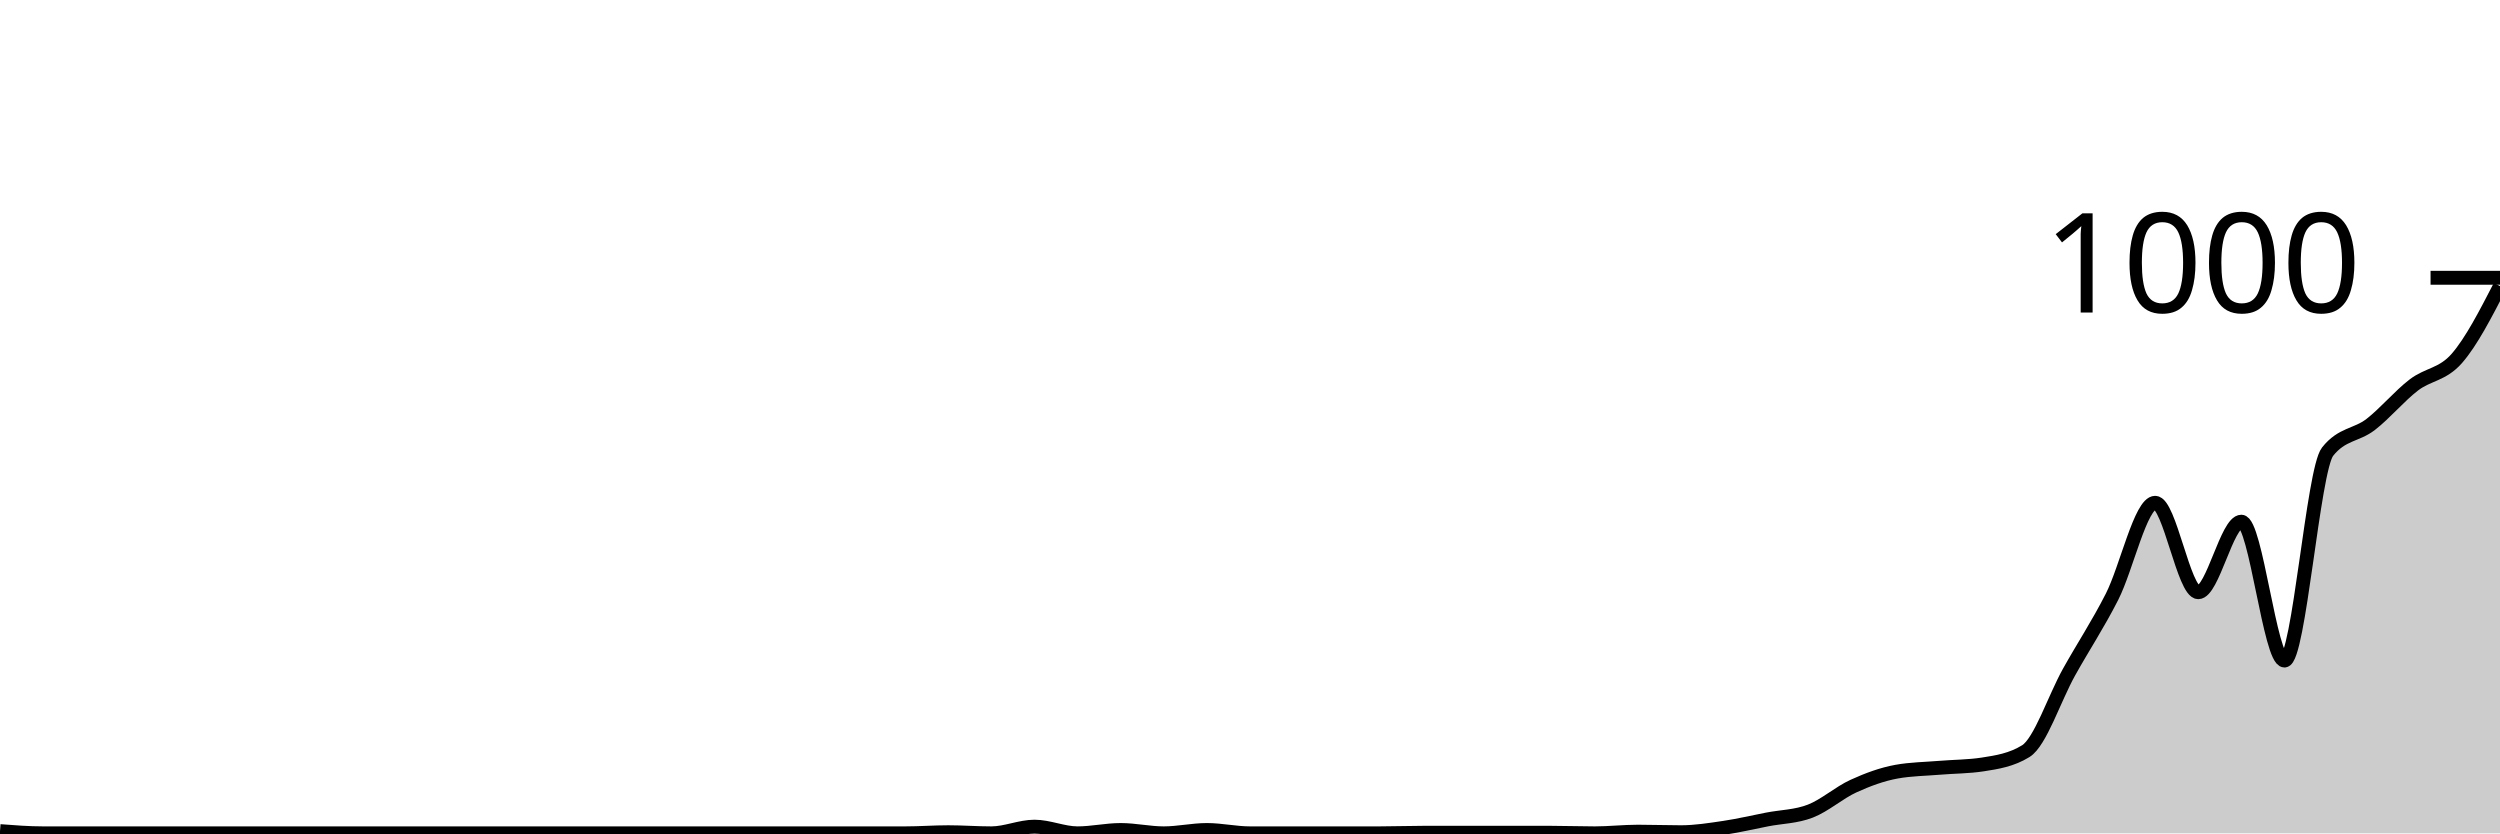
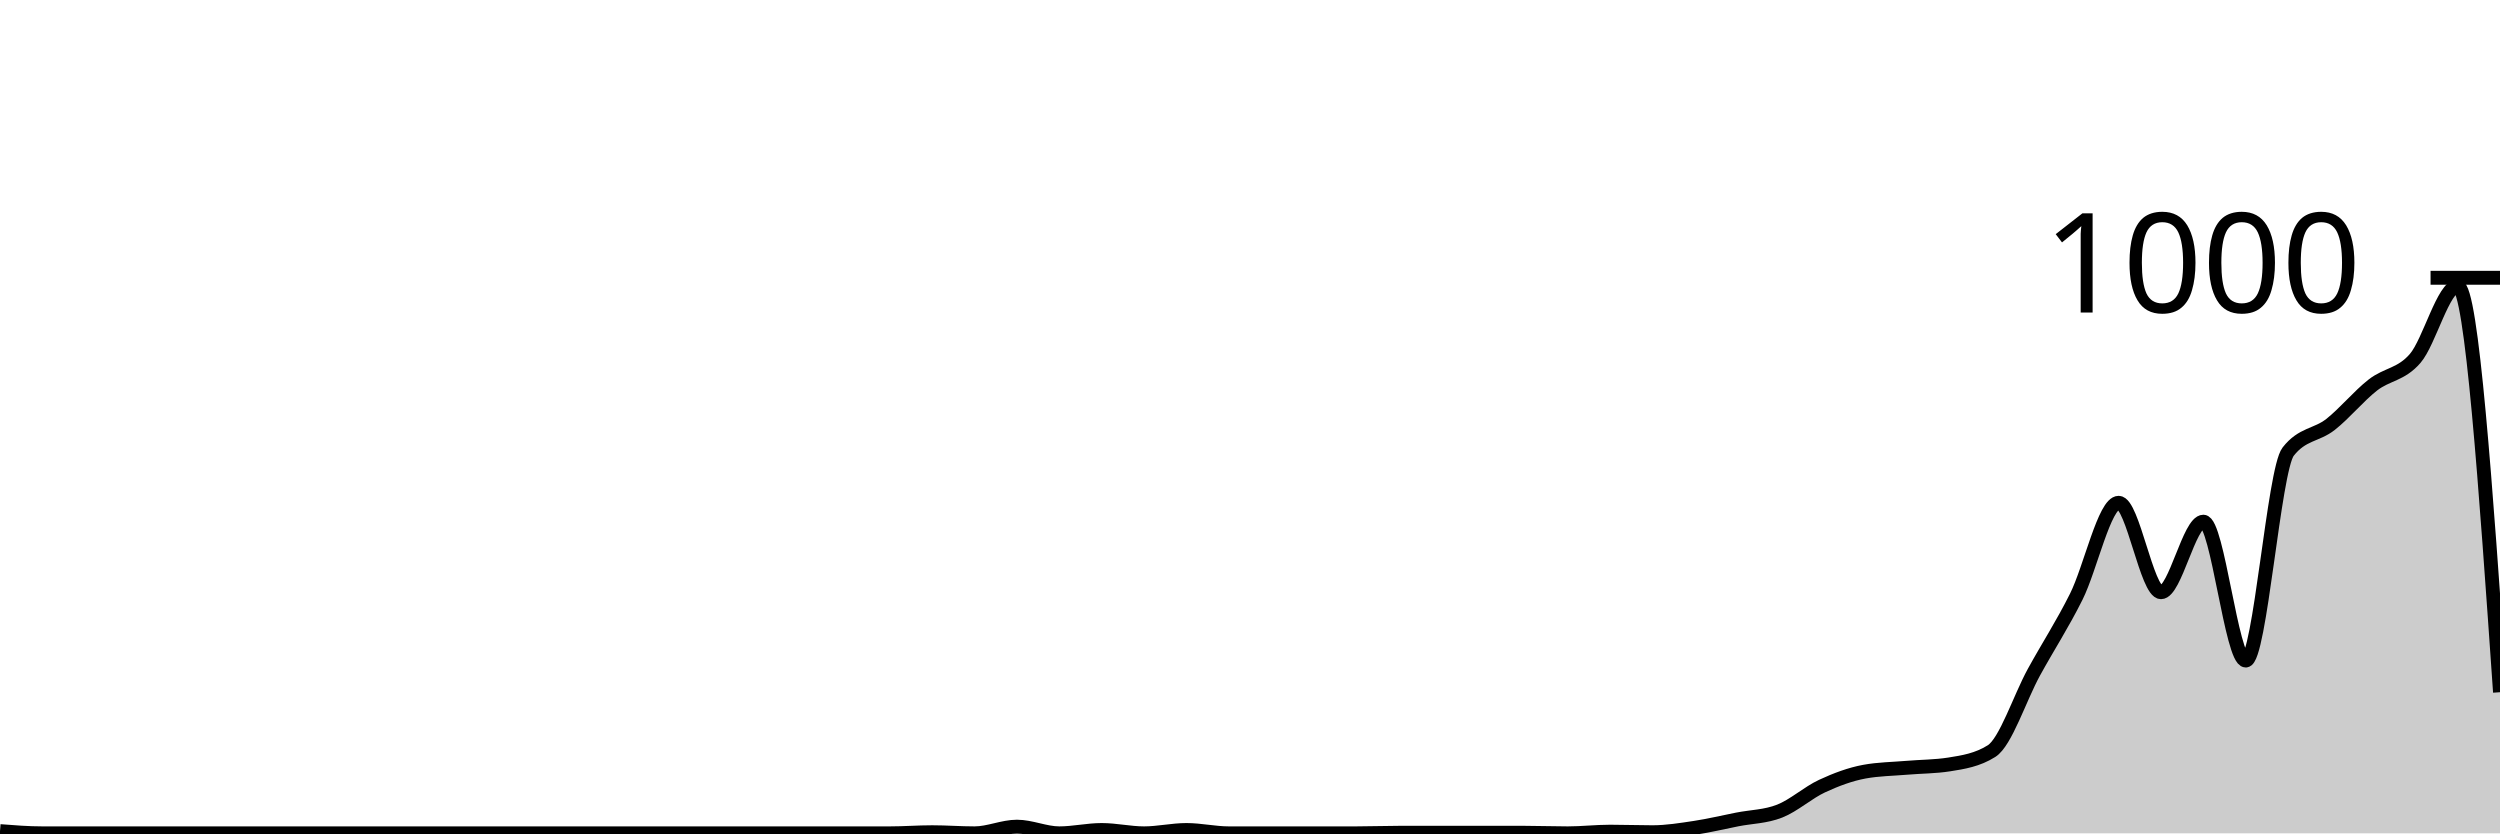
<svg xmlns="http://www.w3.org/2000/svg" viewBox="0 0 180 60">
  <g transform="translate(0,20)">
-     <path class="area" fill="rgba(0, 0, 0, 0.2)" d="M0,39.84C1.034,39.92,2.069,40,3.103,40C4.138,40,5.172,40,6.207,40C7.241,40,8.276,40,9.31,40C10.345,40,11.379,40,12.414,40C13.448,40,14.483,40,15.517,40C16.552,40,17.586,40,18.621,40C19.655,40,20.69,40,21.724,40C22.759,40,23.793,40,24.828,40C25.862,40,26.897,40,27.931,40C28.966,40,30,40,31.034,40C32.069,40,33.103,40,34.138,40C35.172,40,36.207,40,37.241,40C38.276,40,39.31,40,40.345,40C41.379,40,42.414,40,43.448,40C44.483,40,45.517,40,46.552,40C47.586,40,48.621,40,49.655,40C50.69,40,51.724,40,52.759,40C53.793,40,54.828,40,55.862,40C56.897,40,57.931,40,58.966,40C60,40,61.034,40,62.069,40C63.103,40,64.138,40,65.172,40C66.207,40,67.241,39.92,68.276,39.92C69.31,39.92,70.345,40,71.379,40C72.414,40,73.448,39.52,74.483,39.52C75.517,39.52,76.552,40,77.586,40C78.621,40,79.655,39.76,80.69,39.76C81.724,39.76,82.759,40,83.793,40C84.828,40,85.862,39.76,86.897,39.76C87.931,39.76,88.966,40,90,40C91.034,40,92.069,40,93.103,40C94.138,40,95.172,40,96.207,40C97.241,40,98.276,40,99.31,40C100.345,40,101.379,39.96,102.414,39.96C103.448,39.96,104.483,39.96,105.517,39.96C106.552,39.96,107.586,39.96,108.621,39.96C109.655,39.96,110.69,39.96,111.724,39.96C112.759,39.96,113.793,40,114.828,40C115.862,40,116.897,39.88,117.931,39.88C118.966,39.88,120,39.92,121.034,39.92C122.069,39.92,123.103,39.753,124.138,39.6C125.172,39.447,126.207,39.2,127.241,39C128.276,38.8,129.31,38.8,130.345,38.4C131.379,38,132.414,37.073,133.448,36.6C134.483,36.127,135.517,35.747,136.552,35.56C137.586,35.373,138.621,35.367,139.655,35.28C140.69,35.193,141.724,35.2,142.759,35.04C143.793,34.88,144.828,34.72,145.862,34.08C146.897,33.44,147.931,30.253,148.966,28.4C150,26.547,151.034,24.993,152.069,22.96C153.103,20.927,154.138,16.2,155.172,16.2C156.207,16.2,157.241,22.64,158.276,22.64C159.31,22.64,160.345,17.56,161.379,17.56C162.414,17.56,163.448,27.56,164.483,27.56C165.517,27.56,166.552,13.827,167.586,12.52C168.621,11.213,169.655,11.36,170.69,10.56C171.724,9.76,172.759,8.513,173.793,7.72C174.828,6.927,175.862,6.987,176.897,5.8C177.931,4.613,178.966,2.607,180,0.6L180,40C178.966,40,177.931,40,176.897,40C175.862,40,174.828,40,173.793,40C172.759,40,171.724,40,170.69,40C169.655,40,168.621,40,167.586,40C166.552,40,165.517,40,164.483,40C163.448,40,162.414,40,161.379,40C160.345,40,159.31,40,158.276,40C157.241,40,156.207,40,155.172,40C154.138,40,153.103,40,152.069,40C151.034,40,150,40,148.966,40C147.931,40,146.897,40,145.862,40C144.828,40,143.793,40,142.759,40C141.724,40,140.69,40,139.655,40C138.621,40,137.586,40,136.552,40C135.517,40,134.483,40,133.448,40C132.414,40,131.379,40,130.345,40C129.31,40,128.276,40,127.241,40C126.207,40,125.172,40,124.138,40C123.103,40,122.069,40,121.034,40C120,40,118.966,40,117.931,40C116.897,40,115.862,40,114.828,40C113.793,40,112.759,40,111.724,40C110.69,40,109.655,40,108.621,40C107.586,40,106.552,40,105.517,40C104.483,40,103.448,40,102.414,40C101.379,40,100.345,40,99.31,40C98.276,40,97.241,40,96.207,40C95.172,40,94.138,40,93.103,40C92.069,40,91.034,40,90,40C88.966,40,87.931,40,86.897,40C85.862,40,84.828,40,83.793,40C82.759,40,81.724,40,80.69,40C79.655,40,78.621,40,77.586,40C76.552,40,75.517,40,74.483,40C73.448,40,72.414,40,71.379,40C70.345,40,69.31,40,68.276,40C67.241,40,66.207,40,65.172,40C64.138,40,63.103,40,62.069,40C61.034,40,60,40,58.966,40C57.931,40,56.897,40,55.862,40C54.828,40,53.793,40,52.759,40C51.724,40,50.69,40,49.655,40C48.621,40,47.586,40,46.552,40C45.517,40,44.483,40,43.448,40C42.414,40,41.379,40,40.345,40C39.31,40,38.276,40,37.241,40C36.207,40,35.172,40,34.138,40C33.103,40,32.069,40,31.034,40C30,40,28.966,40,27.931,40C26.897,40,25.862,40,24.828,40C23.793,40,22.759,40,21.724,40C20.69,40,19.655,40,18.621,40C17.586,40,16.552,40,15.517,40C14.483,40,13.448,40,12.414,40C11.379,40,10.345,40,9.31,40C8.276,40,7.241,40,6.207,40C5.172,40,4.138,40,3.103,40C2.069,40,1.034,40,0,40Z" />
-     <path class="line" stroke="black" fill="none" d="M0,39.84C1.034,39.92,2.069,40,3.103,40C4.138,40,5.172,40,6.207,40C7.241,40,8.276,40,9.31,40C10.345,40,11.379,40,12.414,40C13.448,40,14.483,40,15.517,40C16.552,40,17.586,40,18.621,40C19.655,40,20.69,40,21.724,40C22.759,40,23.793,40,24.828,40C25.862,40,26.897,40,27.931,40C28.966,40,30,40,31.034,40C32.069,40,33.103,40,34.138,40C35.172,40,36.207,40,37.241,40C38.276,40,39.31,40,40.345,40C41.379,40,42.414,40,43.448,40C44.483,40,45.517,40,46.552,40C47.586,40,48.621,40,49.655,40C50.69,40,51.724,40,52.759,40C53.793,40,54.828,40,55.862,40C56.897,40,57.931,40,58.966,40C60,40,61.034,40,62.069,40C63.103,40,64.138,40,65.172,40C66.207,40,67.241,39.92,68.276,39.92C69.31,39.92,70.345,40,71.379,40C72.414,40,73.448,39.52,74.483,39.52C75.517,39.52,76.552,40,77.586,40C78.621,40,79.655,39.76,80.69,39.76C81.724,39.76,82.759,40,83.793,40C84.828,40,85.862,39.76,86.897,39.76C87.931,39.76,88.966,40,90,40C91.034,40,92.069,40,93.103,40C94.138,40,95.172,40,96.207,40C97.241,40,98.276,40,99.31,40C100.345,40,101.379,39.96,102.414,39.96C103.448,39.96,104.483,39.96,105.517,39.96C106.552,39.96,107.586,39.96,108.621,39.96C109.655,39.96,110.69,39.96,111.724,39.96C112.759,39.96,113.793,40,114.828,40C115.862,40,116.897,39.88,117.931,39.88C118.966,39.88,120,39.92,121.034,39.92C122.069,39.92,123.103,39.753,124.138,39.6C125.172,39.447,126.207,39.2,127.241,39C128.276,38.8,129.31,38.8,130.345,38.4C131.379,38,132.414,37.073,133.448,36.6C134.483,36.127,135.517,35.747,136.552,35.56C137.586,35.373,138.621,35.367,139.655,35.28C140.69,35.193,141.724,35.2,142.759,35.04C143.793,34.88,144.828,34.72,145.862,34.08C146.897,33.44,147.931,30.253,148.966,28.4C150,26.547,151.034,24.993,152.069,22.96C153.103,20.927,154.138,16.2,155.172,16.2C156.207,16.2,157.241,22.64,158.276,22.64C159.31,22.64,160.345,17.56,161.379,17.56C162.414,17.56,163.448,27.56,164.483,27.56C165.517,27.56,166.552,13.827,167.586,12.52C168.621,11.213,169.655,11.36,170.69,10.56C171.724,9.76,172.759,8.513,173.793,7.72C174.828,6.927,175.862,6.987,176.897,5.8C177.931,4.613,178.966,2.607,180,0.6" />
+     <path class="area" fill="rgba(0, 0, 0, 0.2)" d="M0,39.84C1.017,39.92,2.034,40,3.051,40C4.068,40,5.085,40,6.102,40C7.119,40,8.136,40,9.153,40C10.169,40,11.186,40,12.203,40C13.22,40,14.237,40,15.254,40C16.271,40,17.288,40,18.305,40C19.322,40,20.339,40,21.356,40C22.373,40,23.39,40,24.407,40C25.424,40,26.441,40,27.458,40C28.475,40,29.492,40,30.508,40C31.525,40,32.542,40,33.559,40C34.576,40,35.593,40,36.61,40C37.627,40,38.644,40,39.661,40C40.678,40,41.695,40,42.712,40C43.729,40,44.746,40,45.763,40C46.78,40,47.797,40,48.814,40C49.831,40,50.847,40,51.864,40C52.881,40,53.898,40,54.915,40C55.932,40,56.949,40,57.966,40C58.983,40,60,40,61.017,40C62.034,40,63.051,40,64.068,40C65.085,40,66.102,39.92,67.119,39.92C68.136,39.92,69.153,40,70.169,40C71.186,40,72.203,39.52,73.22,39.52C74.237,39.52,75.254,40,76.271,40C77.288,40,78.305,39.76,79.322,39.76C80.339,39.76,81.356,40,82.373,40C83.39,40,84.407,39.76,85.424,39.76C86.441,39.76,87.458,40,88.475,40C89.492,40,90.508,40,91.525,40C92.542,40,93.559,40,94.576,40C95.593,40,96.61,40,97.627,40C98.644,40,99.661,39.96,100.678,39.96C101.695,39.96,102.712,39.96,103.729,39.96C104.746,39.96,105.763,39.96,106.78,39.96C107.797,39.96,108.814,39.96,109.831,39.96C110.847,39.96,111.864,40,112.881,40C113.898,40,114.915,39.88,115.932,39.88C116.949,39.88,117.966,39.92,118.983,39.92C120,39.92,121.017,39.753,122.034,39.6C123.051,39.447,124.068,39.2,125.085,39C126.102,38.8,127.119,38.8,128.136,38.4C129.153,38,130.169,37.073,131.186,36.6C132.203,36.127,133.22,35.747,134.237,35.56C135.254,35.373,136.271,35.367,137.288,35.28C138.305,35.193,139.322,35.2,140.339,35.04C141.356,34.88,142.373,34.72,143.39,34.08C144.407,33.44,145.424,30.253,146.441,28.4C147.458,26.547,148.475,24.993,149.492,22.96C150.508,20.927,151.525,16.2,152.542,16.2C153.559,16.2,154.576,22.64,155.593,22.64C156.61,22.64,157.627,17.56,158.644,17.56C159.661,17.56,160.678,27.56,161.695,27.56C162.712,27.56,163.729,13.827,164.746,12.52C165.763,11.213,166.78,11.36,167.797,10.56C168.814,9.76,169.831,8.513,170.847,7.72C171.864,6.927,172.881,6.987,173.898,5.8C174.915,4.613,175.932,0.6,176.949,0.6C177.966,0.6,178.983,15.22,180,29.84L180,40C178.983,40,177.966,40,176.949,40C175.932,40,174.915,40,173.898,40C172.881,40,171.864,40,170.847,40C169.831,40,168.814,40,167.797,40C166.78,40,165.763,40,164.746,40C163.729,40,162.712,40,161.695,40C160.678,40,159.661,40,158.644,40C157.627,40,156.61,40,155.593,40C154.576,40,153.559,40,152.542,40C151.525,40,150.508,40,149.492,40C148.475,40,147.458,40,146.441,40C145.424,40,144.407,40,143.39,40C142.373,40,141.356,40,140.339,40C139.322,40,138.305,40,137.288,40C136.271,40,135.254,40,134.237,40C133.22,40,132.203,40,131.186,40C130.169,40,129.153,40,128.136,40C127.119,40,126.102,40,125.085,40C124.068,40,123.051,40,122.034,40C121.017,40,120,40,118.983,40C117.966,40,116.949,40,115.932,40C114.915,40,113.898,40,112.881,40C111.864,40,110.847,40,109.831,40C108.814,40,107.797,40,106.78,40C105.763,40,104.746,40,103.729,40C102.712,40,101.695,40,100.678,40C99.661,40,98.644,40,97.627,40C96.61,40,95.593,40,94.576,40C93.559,40,92.542,40,91.525,40C90.508,40,89.492,40,88.475,40C87.458,40,86.441,40,85.424,40C84.407,40,83.39,40,82.373,40C81.356,40,80.339,40,79.322,40C78.305,40,77.288,40,76.271,40C75.254,40,74.237,40,73.22,40C72.203,40,71.186,40,70.169,40C69.153,40,68.136,40,67.119,40C66.102,40,65.085,40,64.068,40C63.051,40,62.034,40,61.017,40C60,40,58.983,40,57.966,40C56.949,40,55.932,40,54.915,40C53.898,40,52.881,40,51.864,40C50.847,40,49.831,40,48.814,40C47.797,40,46.78,40,45.763,40C44.746,40,43.729,40,42.712,40C41.695,40,40.678,40,39.661,40C38.644,40,37.627,40,36.61,40C35.593,40,34.576,40,33.559,40C32.542,40,31.525,40,30.508,40C29.492,40,28.475,40,27.458,40C26.441,40,25.424,40,24.407,40C23.39,40,22.373,40,21.356,40C20.339,40,19.322,40,18.305,40C17.288,40,16.271,40,15.254,40C14.237,40,13.22,40,12.203,40C11.186,40,10.169,40,9.153,40C8.136,40,7.119,40,6.102,40C5.085,40,4.068,40,3.051,40C2.034,40,1.017,40,0,40Z" />
+     <path class="line" stroke="black" fill="none" d="M0,39.84C1.017,39.92,2.034,40,3.051,40C4.068,40,5.085,40,6.102,40C7.119,40,8.136,40,9.153,40C10.169,40,11.186,40,12.203,40C13.22,40,14.237,40,15.254,40C16.271,40,17.288,40,18.305,40C19.322,40,20.339,40,21.356,40C22.373,40,23.39,40,24.407,40C25.424,40,26.441,40,27.458,40C28.475,40,29.492,40,30.508,40C31.525,40,32.542,40,33.559,40C34.576,40,35.593,40,36.61,40C37.627,40,38.644,40,39.661,40C40.678,40,41.695,40,42.712,40C43.729,40,44.746,40,45.763,40C46.78,40,47.797,40,48.814,40C49.831,40,50.847,40,51.864,40C52.881,40,53.898,40,54.915,40C55.932,40,56.949,40,57.966,40C58.983,40,60,40,61.017,40C62.034,40,63.051,40,64.068,40C65.085,40,66.102,39.92,67.119,39.92C68.136,39.92,69.153,40,70.169,40C71.186,40,72.203,39.52,73.22,39.52C74.237,39.52,75.254,40,76.271,40C77.288,40,78.305,39.76,79.322,39.76C80.339,39.76,81.356,40,82.373,40C83.39,40,84.407,39.76,85.424,39.76C86.441,39.76,87.458,40,88.475,40C89.492,40,90.508,40,91.525,40C92.542,40,93.559,40,94.576,40C95.593,40,96.61,40,97.627,40C98.644,40,99.661,39.96,100.678,39.96C101.695,39.96,102.712,39.96,103.729,39.96C104.746,39.96,105.763,39.96,106.78,39.96C107.797,39.96,108.814,39.96,109.831,39.96C110.847,39.96,111.864,40,112.881,40C113.898,40,114.915,39.88,115.932,39.88C116.949,39.88,117.966,39.92,118.983,39.92C120,39.92,121.017,39.753,122.034,39.6C123.051,39.447,124.068,39.2,125.085,39C126.102,38.8,127.119,38.8,128.136,38.4C129.153,38,130.169,37.073,131.186,36.6C132.203,36.127,133.22,35.747,134.237,35.56C135.254,35.373,136.271,35.367,137.288,35.28C138.305,35.193,139.322,35.2,140.339,35.04C141.356,34.88,142.373,34.72,143.39,34.08C144.407,33.44,145.424,30.253,146.441,28.4C147.458,26.547,148.475,24.993,149.492,22.96C150.508,20.927,151.525,16.2,152.542,16.2C153.559,16.2,154.576,22.64,155.593,22.64C156.61,22.64,157.627,17.56,158.644,17.56C159.661,17.56,160.678,27.56,161.695,27.56C162.712,27.56,163.729,13.827,164.746,12.52C165.763,11.213,166.78,11.36,167.797,10.56C168.814,9.76,169.831,8.513,170.847,7.72C171.864,6.927,172.881,6.987,173.898,5.8C174.915,4.613,175.932,0.6,176.949,0.6C177.966,0.6,178.983,15.22,180,29.84" />
    <path class="axis-ceiling" stroke-width="1" stroke="black" fill="none" d="M175,0L180,0" />
    <text class="axis-ceiling-label" font-family="sans-serif" text-anchor="end" font-size="10px" x="170" y="2.5">1000</text>
  </g>
</svg>
